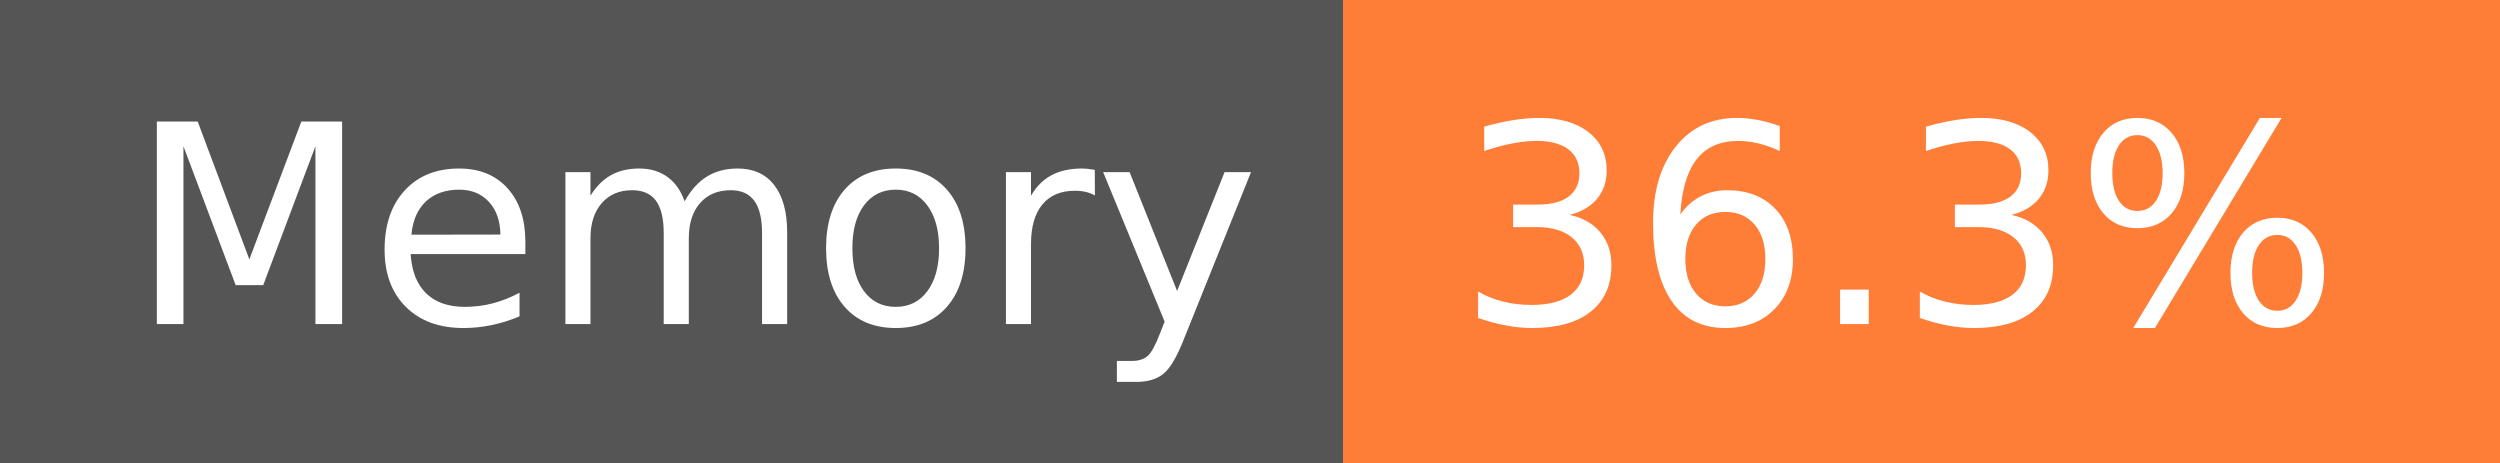
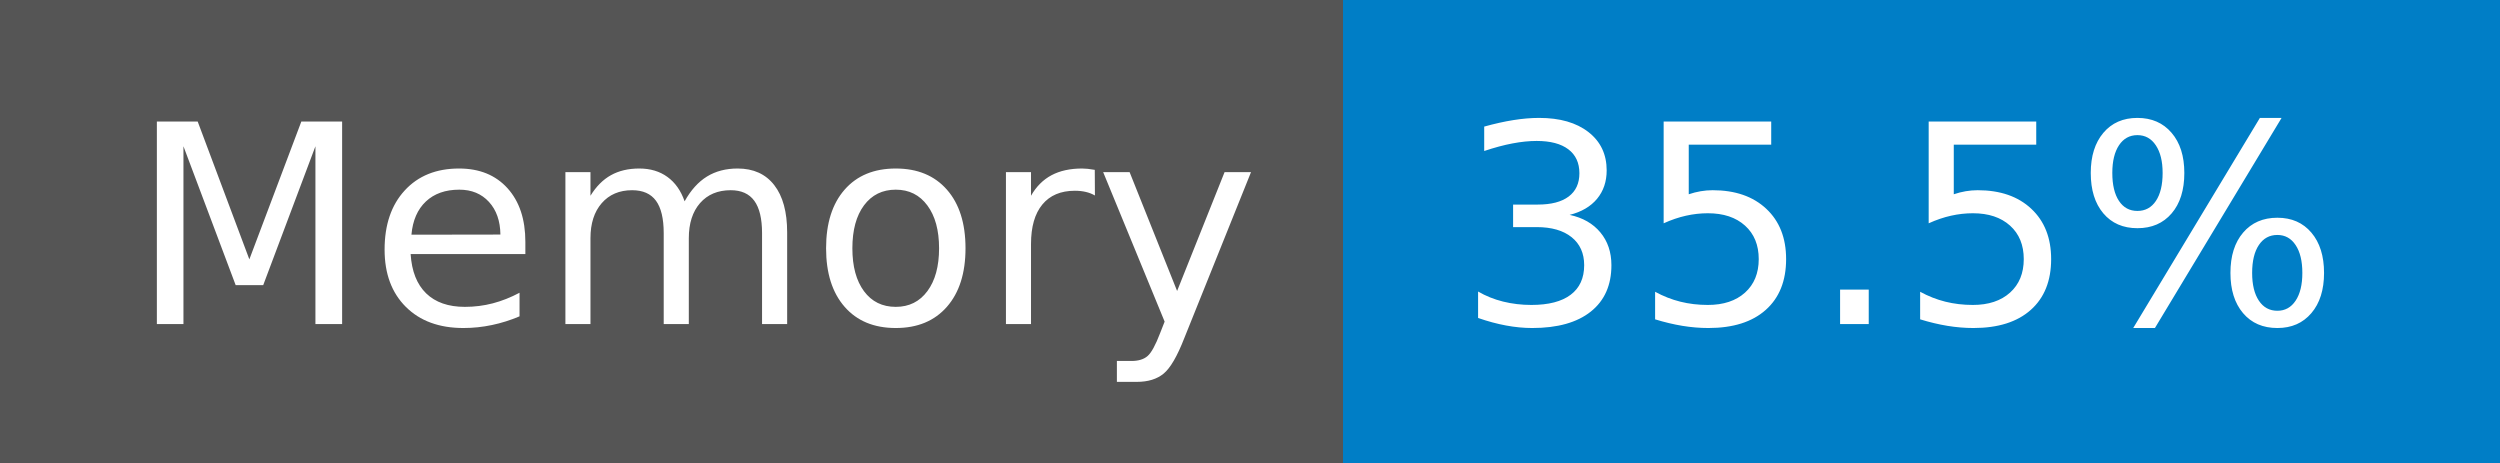
- <svg xmlns="http://www.w3.org/2000/svg" width="108" height="20" role="img" aria-label="Memory: 36.3%">
+ <svg xmlns="http://www.w3.org/2000/svg" width="108" height="20" role="img" aria-label="Memory: 35.5%">
  <g shape-rendering="crispEdges">
    <rect width="58" height="20" fill="#555" />
-     <rect x="58" width="50" height="20" fill="#fe7d37" />
+     <rect x="58" width="50" height="20" fill="#007ec6" />
  </g>
  <g fill="#fff" text-anchor="middle" font-family="Verdana,Geneva,DejaVu Sans,sans-serif" text-rendering="geometricPrecision" font-size="120">
    <text x="300" y="140" transform="scale(.1)" fill="#fff" textLength="466">Memory</text>
-     <text x="820" y="140" transform="scale(.1)" fill="#fff" textLength="390">36.3%</text>
+     <text x="820" y="140" transform="scale(.1)" fill="#fff" textLength="390">35.5%</text>
  </g>
</svg>
